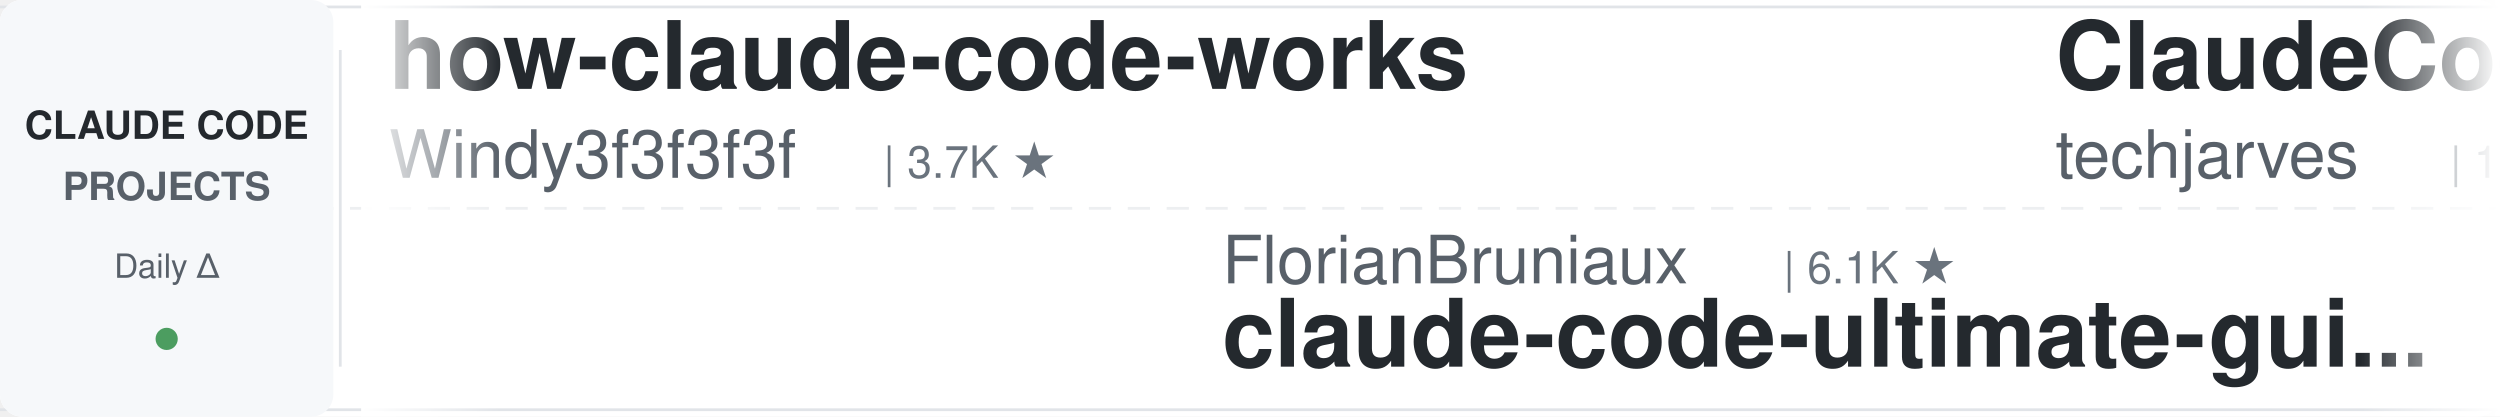
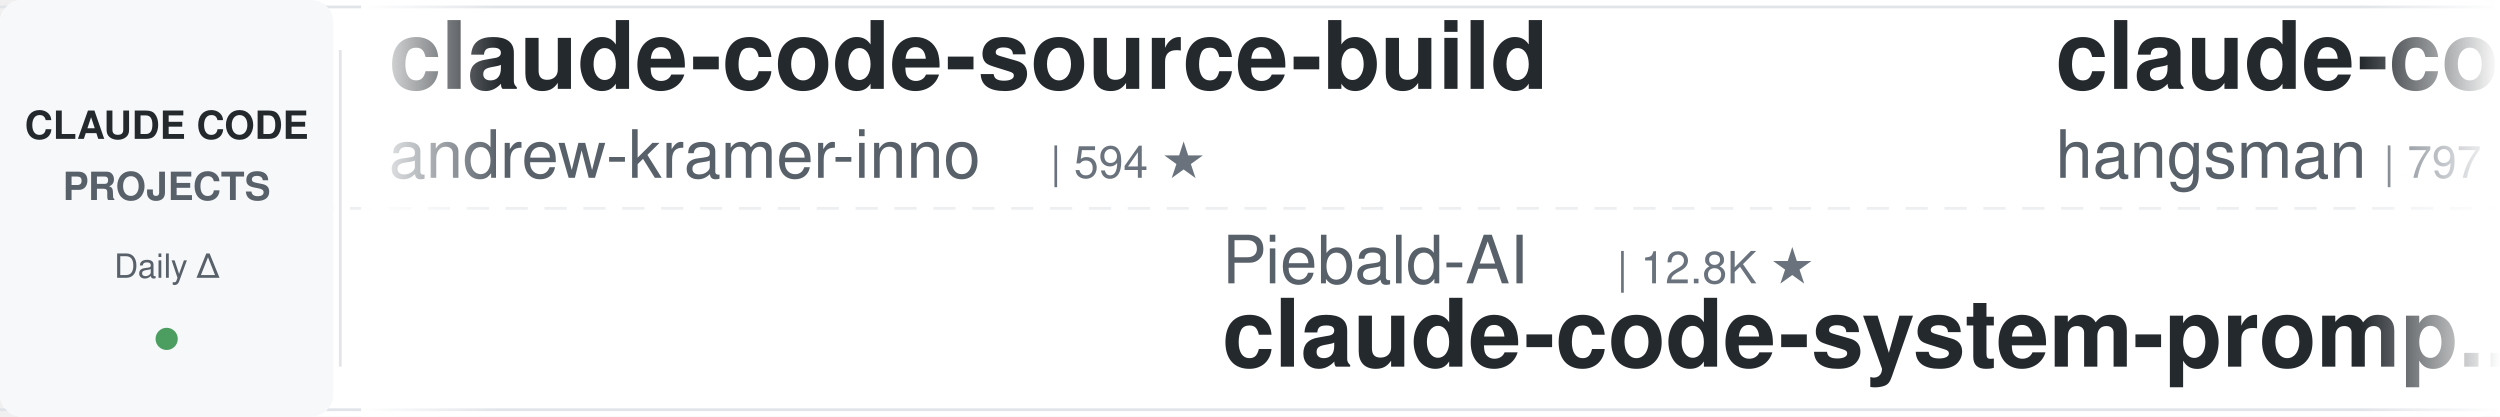
<svg xmlns="http://www.w3.org/2000/svg" width="900" height="150">
  <defs>
    <linearGradient id="leftFade" x1="0%" y1="0%" x2="100%" y2="0%">
      <stop offset="0%" style="stop-color:#ffffff;stop-opacity:1" />
      <stop offset="100%" style="stop-color:#ffffff;stop-opacity:0" />
    </linearGradient>
    <linearGradient id="rightFade" x1="0%" y1="0%" x2="100%" y2="0%">
      <stop offset="0%" style="stop-color:#ffffff;stop-opacity:0" />
      <stop offset="100%" style="stop-color:#ffffff;stop-opacity:1" />
    </linearGradient>
  </defs>
  <rect width="900" height="150" fill="#ffffff" rx="8" />
  <rect x="0" y="2" width="900" height="1" fill="#e1e4e8" />
  <rect x="0" y="147" width="900" height="1" fill="#e1e4e8" />
  <line x1="0" y1="75" x2="900" y2="75" stroke="#e1e4e8" stroke-width="1" stroke-dasharray="8 6" opacity="0.6" />
  <rect x="0" y="0" width="120" height="150" fill="#f6f8fa" rx="8" />
  <text x="60" y="50" font-family="-apple-system, BlinkMacSystemFont, 'Segoe UI', Helvetica, Arial, sans-serif" font-size="14" font-weight="600" fill="#24292e" text-anchor="middle">CLAUDE CODE</text>
  <text x="60" y="72" font-family="-apple-system, BlinkMacSystemFont, 'Segoe UI', Helvetica, Arial, sans-serif" font-size="14" font-weight="600" fill="#586069" text-anchor="middle">PROJECTS</text>
  <text x="60" y="100" font-family="-apple-system, BlinkMacSystemFont, 'Segoe UI', Helvetica, Arial, sans-serif" font-size="12" font-weight="500" fill="#586069" text-anchor="middle">Daily Δ</text>
  <circle cx="60" cy="122" r="4" fill="#22863a" opacity="0.8" />
  <rect x="122" y="18" width="1" height="114" fill="#e1e4e8" />
  <clipPath id="tickerClip">
    <rect x="130" y="0" width="770" height="150" />
  </clipPath>
  <g clip-path="url(#tickerClip)">
    <g id="tickerItems">
      <animateTransform attributeName="transform" attributeType="XML" type="translate" from="0 0" to="-3000 0" dur="54s" repeatCount="indefinite" />
      <g transform="translate(0, 0)">
-         <text x="140" y="32" font-family="-apple-system, BlinkMacSystemFont, 'Segoe UI', Helvetica, Arial, sans-serif" font-size="34" font-weight="600" fill="#24292e">how-claude-code-works</text>
-         <text x="140" y="64" font-family="-apple-system, BlinkMacSystemFont, 'Segoe UI', Helvetica, Arial, sans-serif" font-size="24" font-weight="400" fill="#586069">Windy3f3f3f3f</text>
-         <text x="318" y="64" font-family="-apple-system, BlinkMacSystemFont, 'Segoe UI', Helvetica, Arial, sans-serif" font-size="16" font-weight="500" fill="#6a737d">| 3.7K ★</text>
+         <text x="140" y="32" font-family="-apple-system, BlinkMacSystemFont, 'Segoe UI', Helvetica, Arial, sans-serif" font-size="34" font-weight="600" fill="#24292e">claude-code-source-build</text>
+         <text x="140" y="64" font-family="-apple-system, BlinkMacSystemFont, 'Segoe UI', Helvetica, Arial, sans-serif" font-size="24" font-weight="400" fill="#586069">andrew-kramer-inno</text>
+         <text x="378" y="64" font-family="-apple-system, BlinkMacSystemFont, 'Segoe UI', Helvetica, Arial, sans-serif" font-size="16" font-weight="500" fill="#6a737d">| 594 ★</text>
      </g>
      <g transform="translate(300, 0)">
-         <text x="140" y="102" font-family="-apple-system, BlinkMacSystemFont, 'Segoe UI', Helvetica, Arial, sans-serif" font-size="24" font-weight="400" fill="#586069">FlorianBruniaux</text>
-         <text x="342" y="102" font-family="-apple-system, BlinkMacSystemFont, 'Segoe UI', Helvetica, Arial, sans-serif" font-size="16" font-weight="500" fill="#6a737d">| 6.1K ★</text>
-         <text x="140" y="132" font-family="-apple-system, BlinkMacSystemFont, 'Segoe UI', Helvetica, Arial, sans-serif" font-size="34" font-weight="600" fill="#24292e">claude-code-ultimate-gui...</text>
+         <text x="140" y="102" font-family="-apple-system, BlinkMacSystemFont, 'Segoe UI', Helvetica, Arial, sans-serif" font-size="24" font-weight="400" fill="#586069">Piebald-AI</text>
+         <text x="282" y="102" font-family="-apple-system, BlinkMacSystemFont, 'Segoe UI', Helvetica, Arial, sans-serif" font-size="16" font-weight="500" fill="#6a737d">| 12.8K ★</text>
+         <text x="140" y="132" font-family="-apple-system, BlinkMacSystemFont, 'Segoe UI', Helvetica, Arial, sans-serif" font-size="34" font-weight="600" fill="#24292e">claude-code-system-promp...</text>
      </g>
      <g transform="translate(600, 0)">
-         <text x="140" y="32" font-family="-apple-system, BlinkMacSystemFont, 'Segoe UI', Helvetica, Arial, sans-serif" font-size="34" font-weight="600" fill="#24292e">ClaudeCode-Portable</text>
-         <text x="140" y="64" font-family="-apple-system, BlinkMacSystemFont, 'Segoe UI', Helvetica, Arial, sans-serif" font-size="24" font-weight="400" fill="#586069">techjarves</text>
-         <text x="282" y="64" font-family="-apple-system, BlinkMacSystemFont, 'Segoe UI', Helvetica, Arial, sans-serif" font-size="16" font-weight="500" fill="#6a737d">| 1.5K ★</text>
-       </g>
-       <g transform="translate(900, 0)">
-         <text x="140" y="102" font-family="-apple-system, BlinkMacSystemFont, 'Segoe UI', Helvetica, Arial, sans-serif" font-size="24" font-weight="400" fill="#586069">diet103</text>
-         <text x="246" y="102" font-family="-apple-system, BlinkMacSystemFont, 'Segoe UI', Helvetica, Arial, sans-serif" font-size="16" font-weight="500" fill="#6a737d">| 10.0K ★</text>
-         <text x="140" y="132" font-family="-apple-system, BlinkMacSystemFont, 'Segoe UI', Helvetica, Arial, sans-serif" font-size="34" font-weight="600" fill="#24292e">claude-code-infrastructu...</text>
-       </g>
-       <g transform="translate(1200, 0)">
-         <text x="140" y="32" font-family="-apple-system, BlinkMacSystemFont, 'Segoe UI', Helvetica, Arial, sans-serif" font-size="34" font-weight="600" fill="#24292e">sc-claude-code-files</text>
-         <text x="140" y="64" font-family="-apple-system, BlinkMacSystemFont, 'Segoe UI', Helvetica, Arial, sans-serif" font-size="24" font-weight="400" fill="#586069">https-deeplearning-ai</text>
-         <text x="414" y="64" font-family="-apple-system, BlinkMacSystemFont, 'Segoe UI', Helvetica, Arial, sans-serif" font-size="16" font-weight="500" fill="#6a737d">| 554 ★</text>
-       </g>
-       <g transform="translate(1500, 0)">
-         <text x="140" y="102" font-family="-apple-system, BlinkMacSystemFont, 'Segoe UI', Helvetica, Arial, sans-serif" font-size="24" font-weight="400" fill="#586069">daymade</text>
-         <text x="246" y="102" font-family="-apple-system, BlinkMacSystemFont, 'Segoe UI', Helvetica, Arial, sans-serif" font-size="16" font-weight="500" fill="#6a737d">| 1.4K ★</text>
-         <text x="140" y="132" font-family="-apple-system, BlinkMacSystemFont, 'Segoe UI', Helvetica, Arial, sans-serif" font-size="34" font-weight="600" fill="#24292e">claude-code-skills</text>
-       </g>
-       <g transform="translate(1800, 0)">
        <text x="140" y="32" font-family="-apple-system, BlinkMacSystemFont, 'Segoe UI', Helvetica, Arial, sans-serif" font-size="34" font-weight="600" fill="#24292e">claude-code-source</text>
        <text x="140" y="64" font-family="-apple-system, BlinkMacSystemFont, 'Segoe UI', Helvetica, Arial, sans-serif" font-size="24" font-weight="400" fill="#586069">hangsman</text>
        <text x="258" y="64" font-family="-apple-system, BlinkMacSystemFont, 'Segoe UI', Helvetica, Arial, sans-serif" font-size="16" font-weight="500" fill="#6a737d">| 797 ★</text>
+       </g>
+       <g transform="translate(900, 0)">
+         <text x="140" y="102" font-family="-apple-system, BlinkMacSystemFont, 'Segoe UI', Helvetica, Arial, sans-serif" font-size="24" font-weight="400" fill="#586069">ponponon</text>
+         <text x="258" y="102" font-family="-apple-system, BlinkMacSystemFont, 'Segoe UI', Helvetica, Arial, sans-serif" font-size="16" font-weight="500" fill="#6a737d">| 2.3K ★</text>
+         <text x="140" y="132" font-family="-apple-system, BlinkMacSystemFont, 'Segoe UI', Helvetica, Arial, sans-serif" font-size="34" font-weight="600" fill="#24292e">claude_code_src</text>
+       </g>
+       <g transform="translate(1200, 0)">
+         <text x="140" y="32" font-family="-apple-system, BlinkMacSystemFont, 'Segoe UI', Helvetica, Arial, sans-serif" font-size="34" font-weight="600" fill="#24292e">Claude-Code-Source-Study</text>
+         <text x="140" y="64" font-family="-apple-system, BlinkMacSystemFont, 'Segoe UI', Helvetica, Arial, sans-serif" font-size="24" font-weight="400" fill="#586069">luyao618</text>
+         <text x="258" y="64" font-family="-apple-system, BlinkMacSystemFont, 'Segoe UI', Helvetica, Arial, sans-serif" font-size="16" font-weight="500" fill="#6a737d">| 1.7K ★</text>
+       </g>
+       <g transform="translate(1500, 0)">
+         <text x="140" y="102" font-family="-apple-system, BlinkMacSystemFont, 'Segoe UI', Helvetica, Arial, sans-serif" font-size="24" font-weight="400" fill="#586069">zebbern</text>
+         <text x="246" y="102" font-family="-apple-system, BlinkMacSystemFont, 'Segoe UI', Helvetica, Arial, sans-serif" font-size="16" font-weight="500" fill="#6a737d">| 4.6K ★</text>
+         <text x="140" y="132" font-family="-apple-system, BlinkMacSystemFont, 'Segoe UI', Helvetica, Arial, sans-serif" font-size="34" font-weight="600" fill="#24292e">claude-code-guide</text>
+       </g>
+       <g transform="translate(1800, 0)">
+         <text x="140" y="32" font-family="-apple-system, BlinkMacSystemFont, 'Segoe UI', Helvetica, Arial, sans-serif" font-size="34" font-weight="600" fill="#24292e">claude-coder</text>
+         <text x="140" y="64" font-family="-apple-system, BlinkMacSystemFont, 'Segoe UI', Helvetica, Arial, sans-serif" font-size="24" font-weight="400" fill="#586069">kodu-ai</text>
+         <text x="246" y="64" font-family="-apple-system, BlinkMacSystemFont, 'Segoe UI', Helvetica, Arial, sans-serif" font-size="16" font-weight="500" fill="#6a737d">| 5.2K ★</text>
      </g>
      <g transform="translate(2100, 0)">
        <text x="140" y="102" font-family="-apple-system, BlinkMacSystemFont, 'Segoe UI', Helvetica, Arial, sans-serif" font-size="24" font-weight="400" fill="#586069">WorldFlowAI</text>
        <text x="294" y="102" font-family="-apple-system, BlinkMacSystemFont, 'Segoe UI', Helvetica, Arial, sans-serif" font-size="16" font-weight="500" fill="#6a737d">| 4.1K ★</text>
        <text x="140" y="132" font-family="-apple-system, BlinkMacSystemFont, 'Segoe UI', Helvetica, Arial, sans-serif" font-size="34" font-weight="600" fill="#24292e">everything-claude-code</text>
      </g>
      <g transform="translate(2400, 0)">
-         <text x="140" y="32" font-family="-apple-system, BlinkMacSystemFont, 'Segoe UI', Helvetica, Arial, sans-serif" font-size="34" font-weight="600" fill="#24292e">claude-code-tips</text>
-         <text x="140" y="64" font-family="-apple-system, BlinkMacSystemFont, 'Segoe UI', Helvetica, Arial, sans-serif" font-size="24" font-weight="400" fill="#586069">ykdojo</text>
-         <text x="234" y="64" font-family="-apple-system, BlinkMacSystemFont, 'Segoe UI', Helvetica, Arial, sans-serif" font-size="16" font-weight="500" fill="#6a737d">| 10.2K ★</text>
+         <text x="140" y="32" font-family="-apple-system, BlinkMacSystemFont, 'Segoe UI', Helvetica, Arial, sans-serif" font-size="34" font-weight="600" fill="#24292e">edmunds-claude-code</text>
+         <text x="140" y="64" font-family="-apple-system, BlinkMacSystemFont, 'Segoe UI', Helvetica, Arial, sans-serif" font-size="24" font-weight="400" fill="#586069">edmund-io</text>
+         <text x="270" y="64" font-family="-apple-system, BlinkMacSystemFont, 'Segoe UI', Helvetica, Arial, sans-serif" font-size="16" font-weight="500" fill="#6a737d">| 1.5K ★</text>
      </g>
      <g transform="translate(2700, 0)">
-         <text x="140" y="102" font-family="-apple-system, BlinkMacSystemFont, 'Segoe UI', Helvetica, Arial, sans-serif" font-size="24" font-weight="400" fill="#586069">Yuyz0112</text>
-         <text x="258" y="102" font-family="-apple-system, BlinkMacSystemFont, 'Segoe UI', Helvetica, Arial, sans-serif" font-size="16" font-weight="500" fill="#6a737d">| 2.4K ★</text>
-         <text x="140" y="132" font-family="-apple-system, BlinkMacSystemFont, 'Segoe UI', Helvetica, Arial, sans-serif" font-size="34" font-weight="600" fill="#24292e">claude-code-reverse</text>
+         <text x="140" y="102" font-family="-apple-system, BlinkMacSystemFont, 'Segoe UI', Helvetica, Arial, sans-serif" font-size="24" font-weight="400" fill="#586069">Alishahryar1</text>
+         <text x="306" y="102" font-family="-apple-system, BlinkMacSystemFont, 'Segoe UI', Helvetica, Arial, sans-serif" font-size="16" font-weight="500" fill="#6a737d">| 56.7K ★</text>
+         <text x="140" y="132" font-family="-apple-system, BlinkMacSystemFont, 'Segoe UI', Helvetica, Arial, sans-serif" font-size="34" font-weight="600" fill="#24292e">free-claude-code</text>
      </g>
      <g transform="translate(3000, 0)">
-         <text x="140" y="32" font-family="-apple-system, BlinkMacSystemFont, 'Segoe UI', Helvetica, Arial, sans-serif" font-size="34" font-weight="600" fill="#24292e">how-claude-code-works</text>
-         <text x="140" y="64" font-family="-apple-system, BlinkMacSystemFont, 'Segoe UI', Helvetica, Arial, sans-serif" font-size="24" font-weight="400" fill="#586069">Windy3f3f3f3f</text>
-         <text x="318" y="64" font-family="-apple-system, BlinkMacSystemFont, 'Segoe UI', Helvetica, Arial, sans-serif" font-size="16" font-weight="500" fill="#6a737d">| 3.7K ★</text>
+         <text x="140" y="32" font-family="-apple-system, BlinkMacSystemFont, 'Segoe UI', Helvetica, Arial, sans-serif" font-size="34" font-weight="600" fill="#24292e">claude-code-source-build</text>
+         <text x="140" y="64" font-family="-apple-system, BlinkMacSystemFont, 'Segoe UI', Helvetica, Arial, sans-serif" font-size="24" font-weight="400" fill="#586069">andrew-kramer-inno</text>
+         <text x="378" y="64" font-family="-apple-system, BlinkMacSystemFont, 'Segoe UI', Helvetica, Arial, sans-serif" font-size="16" font-weight="500" fill="#6a737d">| 594 ★</text>
      </g>
      <g transform="translate(3300, 0)">
-         <text x="140" y="102" font-family="-apple-system, BlinkMacSystemFont, 'Segoe UI', Helvetica, Arial, sans-serif" font-size="24" font-weight="400" fill="#586069">FlorianBruniaux</text>
-         <text x="342" y="102" font-family="-apple-system, BlinkMacSystemFont, 'Segoe UI', Helvetica, Arial, sans-serif" font-size="16" font-weight="500" fill="#6a737d">| 6.1K ★</text>
-         <text x="140" y="132" font-family="-apple-system, BlinkMacSystemFont, 'Segoe UI', Helvetica, Arial, sans-serif" font-size="34" font-weight="600" fill="#24292e">claude-code-ultimate-gui...</text>
+         <text x="140" y="102" font-family="-apple-system, BlinkMacSystemFont, 'Segoe UI', Helvetica, Arial, sans-serif" font-size="24" font-weight="400" fill="#586069">Piebald-AI</text>
+         <text x="282" y="102" font-family="-apple-system, BlinkMacSystemFont, 'Segoe UI', Helvetica, Arial, sans-serif" font-size="16" font-weight="500" fill="#6a737d">| 12.8K ★</text>
+         <text x="140" y="132" font-family="-apple-system, BlinkMacSystemFont, 'Segoe UI', Helvetica, Arial, sans-serif" font-size="34" font-weight="600" fill="#24292e">claude-code-system-promp...</text>
      </g>
      <g transform="translate(3600, 0)">
-         <text x="140" y="32" font-family="-apple-system, BlinkMacSystemFont, 'Segoe UI', Helvetica, Arial, sans-serif" font-size="34" font-weight="600" fill="#24292e">ClaudeCode-Portable</text>
-         <text x="140" y="64" font-family="-apple-system, BlinkMacSystemFont, 'Segoe UI', Helvetica, Arial, sans-serif" font-size="24" font-weight="400" fill="#586069">techjarves</text>
-         <text x="282" y="64" font-family="-apple-system, BlinkMacSystemFont, 'Segoe UI', Helvetica, Arial, sans-serif" font-size="16" font-weight="500" fill="#6a737d">| 1.5K ★</text>
+         <text x="140" y="32" font-family="-apple-system, BlinkMacSystemFont, 'Segoe UI', Helvetica, Arial, sans-serif" font-size="34" font-weight="600" fill="#24292e">claude-code-source</text>
+         <text x="140" y="64" font-family="-apple-system, BlinkMacSystemFont, 'Segoe UI', Helvetica, Arial, sans-serif" font-size="24" font-weight="400" fill="#586069">hangsman</text>
+         <text x="258" y="64" font-family="-apple-system, BlinkMacSystemFont, 'Segoe UI', Helvetica, Arial, sans-serif" font-size="16" font-weight="500" fill="#6a737d">| 797 ★</text>
      </g>
      <g transform="translate(3900, 0)">
-         <text x="140" y="102" font-family="-apple-system, BlinkMacSystemFont, 'Segoe UI', Helvetica, Arial, sans-serif" font-size="24" font-weight="400" fill="#586069">diet103</text>
-         <text x="246" y="102" font-family="-apple-system, BlinkMacSystemFont, 'Segoe UI', Helvetica, Arial, sans-serif" font-size="16" font-weight="500" fill="#6a737d">| 10.0K ★</text>
-         <text x="140" y="132" font-family="-apple-system, BlinkMacSystemFont, 'Segoe UI', Helvetica, Arial, sans-serif" font-size="34" font-weight="600" fill="#24292e">claude-code-infrastructu...</text>
+         <text x="140" y="102" font-family="-apple-system, BlinkMacSystemFont, 'Segoe UI', Helvetica, Arial, sans-serif" font-size="24" font-weight="400" fill="#586069">ponponon</text>
+         <text x="258" y="102" font-family="-apple-system, BlinkMacSystemFont, 'Segoe UI', Helvetica, Arial, sans-serif" font-size="16" font-weight="500" fill="#6a737d">| 2.3K ★</text>
+         <text x="140" y="132" font-family="-apple-system, BlinkMacSystemFont, 'Segoe UI', Helvetica, Arial, sans-serif" font-size="34" font-weight="600" fill="#24292e">claude_code_src</text>
      </g>
    </g>
  </g>
  <rect x="130" y="0" width="50" height="150" fill="url(#leftFade)" />
  <rect x="850" y="0" width="50" height="150" fill="url(#rightFade)" />
</svg>
